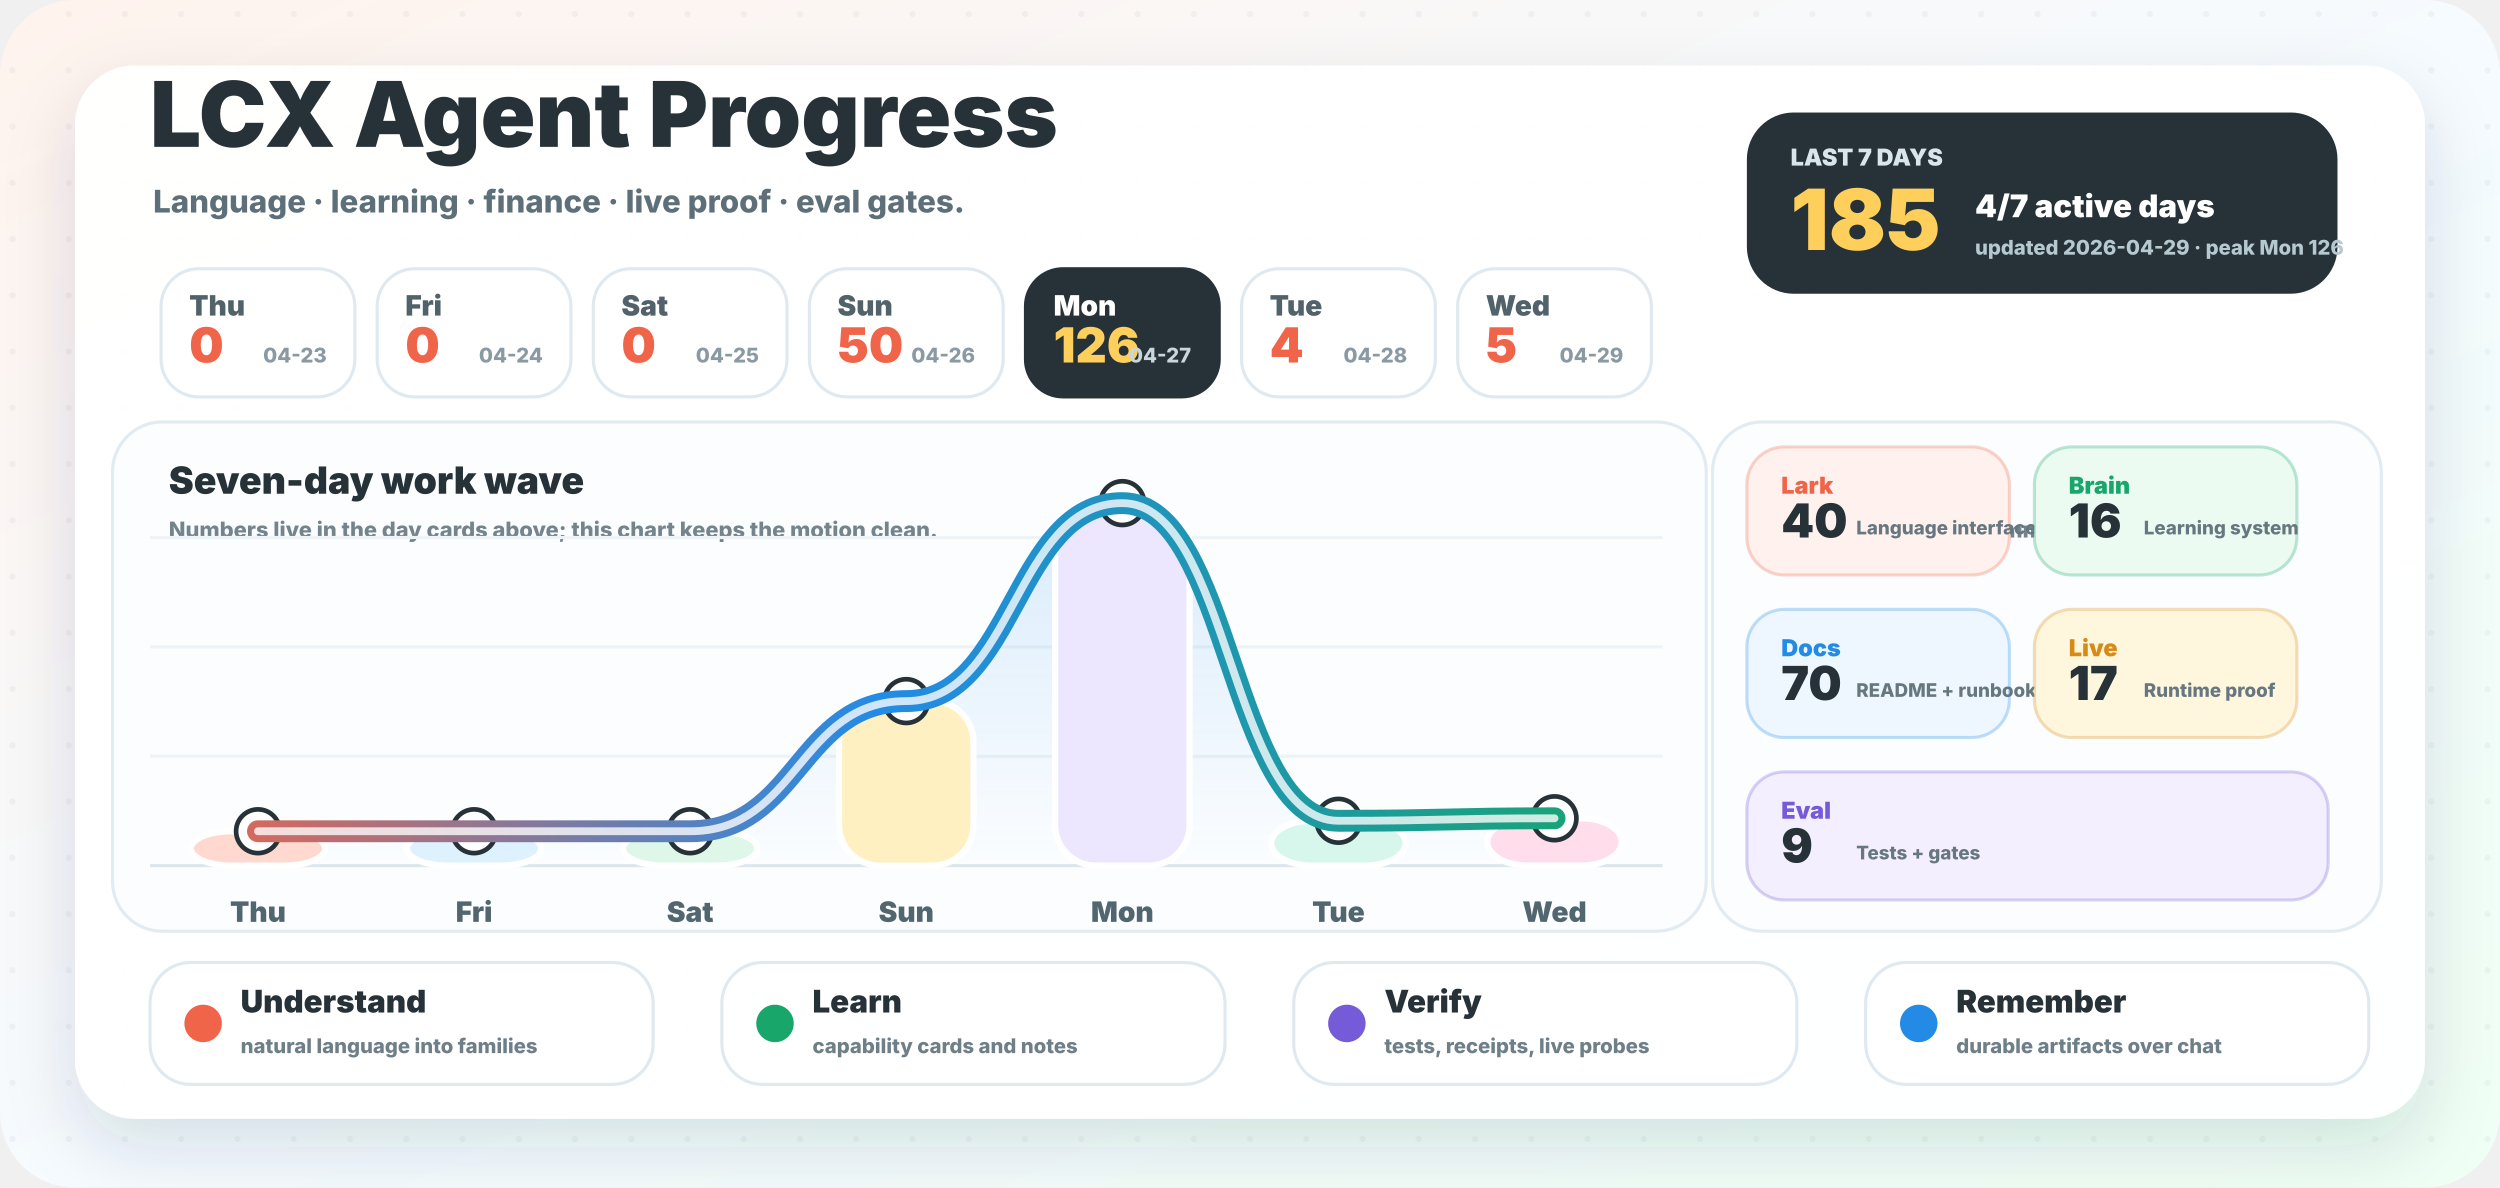
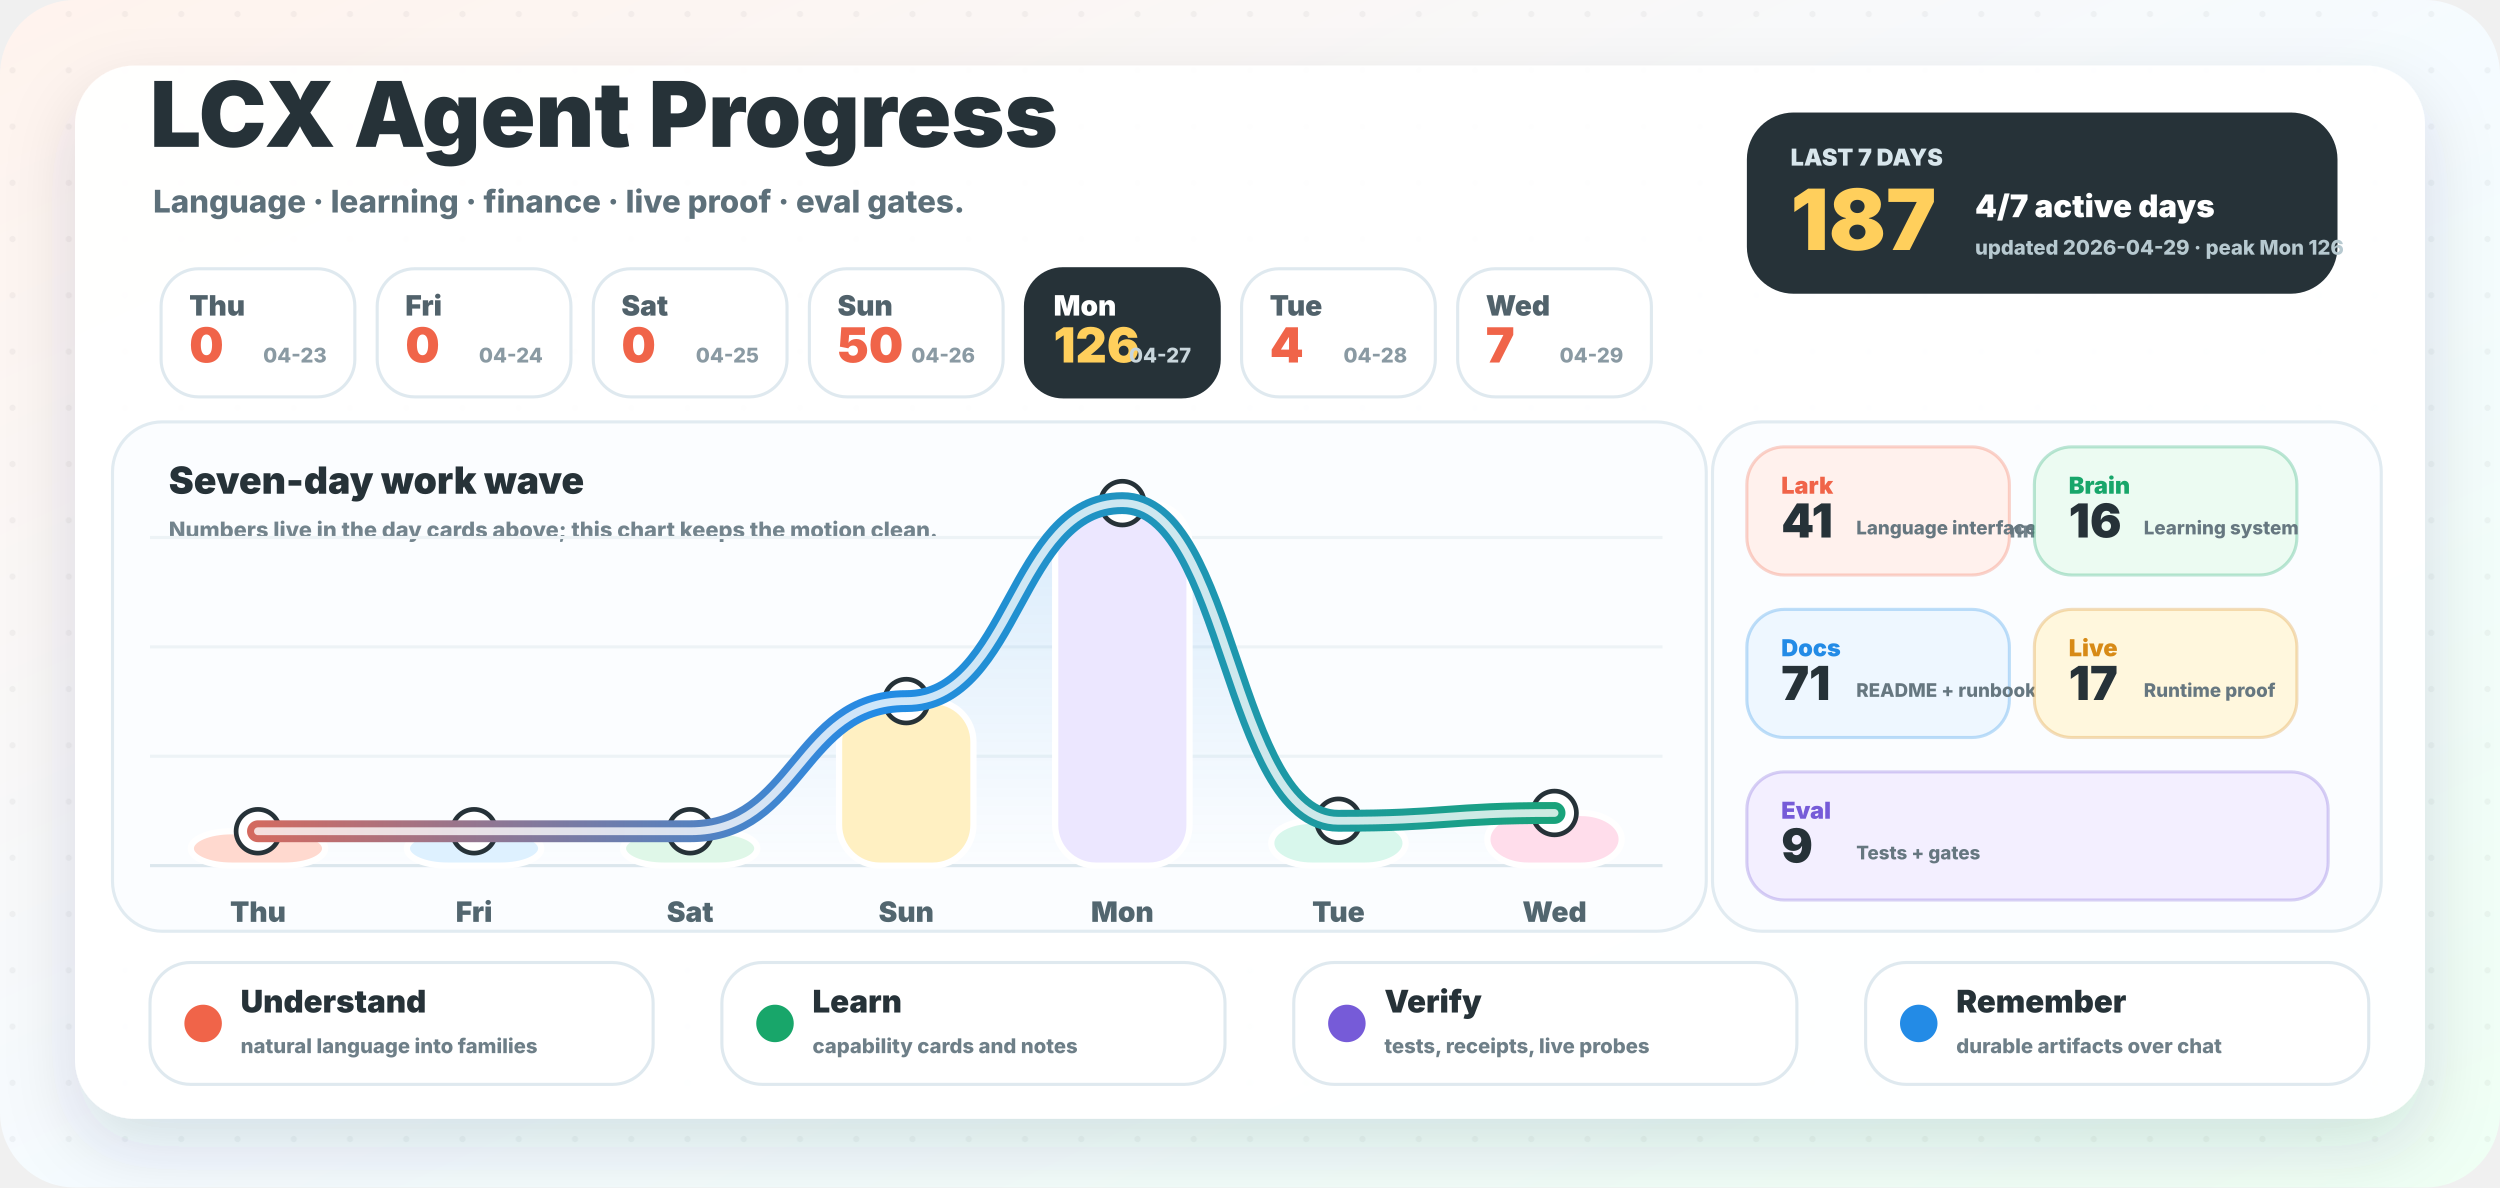
<svg xmlns="http://www.w3.org/2000/svg" width="1600" height="760" viewBox="0 0 1600 760" role="img" aria-labelledby="title desc">
  <defs>
    <linearGradient id="background" x1="0" y1="0" x2="1" y2="1">
      <stop offset="0" stop-color="#fff3ed" />
      <stop offset="0.52" stop-color="#f5fbff" />
      <stop offset="1" stop-color="#effff4" />
    </linearGradient>
    <linearGradient id="wave" x1="96" y1="0" x2="1064" y2="0" gradientUnits="userSpaceOnUse">
      <stop offset="0" stop-color="#f06449" />
      <stop offset="0.48" stop-color="#238be6" />
      <stop offset="1" stop-color="#18a66a" />
    </linearGradient>
    <linearGradient id="area" x1="0" y1="286" x2="0" y2="554" gradientUnits="userSpaceOnUse">
      <stop offset="0" stop-color="#238be6" stop-opacity="0.18" />
      <stop offset="1" stop-color="#238be6" stop-opacity="0" />
    </linearGradient>
    <filter id="shadow" x="-20%" y="-20%" width="140%" height="150%">
      <feDropShadow dx="0" dy="18" stdDeviation="22" flood-color="#23323a" flood-opacity="0.14" />
    </filter>
    <pattern id="dots" width="36" height="36" patternUnits="userSpaceOnUse">
      <circle cx="8" cy="9" r="2" fill="#263238" opacity="0.045" />
    </pattern>
  </defs>
  <rect width="1600" height="760" rx="48" fill="url(#background)" />
  <rect width="1600" height="760" rx="48" fill="url(#dots)" />
  <rect x="48" y="42" width="1504" height="674" rx="38" fill="#ffffff" opacity="0.96" filter="url(#shadow)" />
  <g transform="translate(96 94)">
    <text x="0" y="0" fill="#263238" font-family="Inter, ui-sans-serif, system-ui, -apple-system, BlinkMacSystemFont, Segoe UI, sans-serif" font-size="58" font-weight="950">LCX Agent Progress</text>
    <text x="2" y="42" fill="#5d707a" font-family="Inter, ui-sans-serif, system-ui, -apple-system, BlinkMacSystemFont, Segoe UI, sans-serif" font-size="20" font-weight="780">Language · learning · finance · live proof · eval gates.</text>
  </g>
  <g transform="translate(1118 72)">
    <rect x="0" y="0" width="378" height="116" rx="30" fill="#263238" />
    <text x="28" y="34" fill="#d8e6ec" font-family="Inter, ui-sans-serif, system-ui, -apple-system, BlinkMacSystemFont, Segoe UI, sans-serif" font-size="15" font-weight="950">LAST 7 DAYS</text>
-     <text x="28" y="88" fill="#ffcf5c" font-family="Inter, ui-sans-serif, system-ui, -apple-system, BlinkMacSystemFont, Segoe UI, sans-serif" font-size="54" font-weight="950">185</text>
+     <text x="28" y="88" fill="#ffcf5c" font-family="Inter, ui-sans-serif, system-ui, -apple-system, BlinkMacSystemFont, Segoe UI, sans-serif" font-size="54" font-weight="950">187</text>
    <text x="146" y="67" fill="#ffffff" font-family="Inter, ui-sans-serif, system-ui, -apple-system, BlinkMacSystemFont, Segoe UI, sans-serif" font-size="20" font-weight="950">4/7 active days</text>
    <text x="146" y="91" fill="#b7c9d0" font-family="Inter, ui-sans-serif, system-ui, -apple-system, BlinkMacSystemFont, Segoe UI, sans-serif" font-size="13" font-weight="800">updated 2026-04-29 · peak Mon 126</text>
  </g>
  <g>
    <rect x="103.1" y="172" width="124" height="82" rx="24" fill="#ffffff" stroke="#dfe9ef" stroke-width="2" />
    <text x="121.1" y="202" fill="#51626b" font-family="Inter, ui-sans-serif, system-ui, -apple-system, BlinkMacSystemFont, Segoe UI, sans-serif" font-size="18" font-weight="900">Thu</text>
    <text x="121.1" y="232" fill="#f06449" font-family="Inter, ui-sans-serif, system-ui, -apple-system, BlinkMacSystemFont, Segoe UI, sans-serif" font-size="31" font-weight="950">0</text>
    <text x="209.1" y="232" text-anchor="end" fill="#8a9aa3" font-family="Inter, ui-sans-serif, system-ui, -apple-system, BlinkMacSystemFont, Segoe UI, sans-serif" font-size="13" font-weight="800">04-23</text>
  </g>
  <g>
    <rect x="241.4" y="172" width="124" height="82" rx="24" fill="#ffffff" stroke="#dfe9ef" stroke-width="2" />
    <text x="259.4" y="202" fill="#51626b" font-family="Inter, ui-sans-serif, system-ui, -apple-system, BlinkMacSystemFont, Segoe UI, sans-serif" font-size="18" font-weight="900">Fri</text>
    <text x="259.4" y="232" fill="#f06449" font-family="Inter, ui-sans-serif, system-ui, -apple-system, BlinkMacSystemFont, Segoe UI, sans-serif" font-size="31" font-weight="950">0</text>
    <text x="347.4" y="232" text-anchor="end" fill="#8a9aa3" font-family="Inter, ui-sans-serif, system-ui, -apple-system, BlinkMacSystemFont, Segoe UI, sans-serif" font-size="13" font-weight="800">04-24</text>
  </g>
  <g>
    <rect x="379.7" y="172" width="124" height="82" rx="24" fill="#ffffff" stroke="#dfe9ef" stroke-width="2" />
    <text x="397.7" y="202" fill="#51626b" font-family="Inter, ui-sans-serif, system-ui, -apple-system, BlinkMacSystemFont, Segoe UI, sans-serif" font-size="18" font-weight="900">Sat</text>
    <text x="397.7" y="232" fill="#f06449" font-family="Inter, ui-sans-serif, system-ui, -apple-system, BlinkMacSystemFont, Segoe UI, sans-serif" font-size="31" font-weight="950">0</text>
    <text x="485.7" y="232" text-anchor="end" fill="#8a9aa3" font-family="Inter, ui-sans-serif, system-ui, -apple-system, BlinkMacSystemFont, Segoe UI, sans-serif" font-size="13" font-weight="800">04-25</text>
  </g>
  <g>
    <rect x="518.0" y="172" width="124" height="82" rx="24" fill="#ffffff" stroke="#dfe9ef" stroke-width="2" />
    <text x="536.0" y="202" fill="#51626b" font-family="Inter, ui-sans-serif, system-ui, -apple-system, BlinkMacSystemFont, Segoe UI, sans-serif" font-size="18" font-weight="900">Sun</text>
    <text x="536.0" y="232" fill="#f06449" font-family="Inter, ui-sans-serif, system-ui, -apple-system, BlinkMacSystemFont, Segoe UI, sans-serif" font-size="31" font-weight="950">50</text>
    <text x="624.0" y="232" text-anchor="end" fill="#8a9aa3" font-family="Inter, ui-sans-serif, system-ui, -apple-system, BlinkMacSystemFont, Segoe UI, sans-serif" font-size="13" font-weight="800">04-26</text>
  </g>
  <g>
    <rect x="656.3" y="172" width="124" height="82" rx="24" fill="#263238" stroke="#263238" stroke-width="2" />
    <text x="674.3" y="202" fill="#ffffff" font-family="Inter, ui-sans-serif, system-ui, -apple-system, BlinkMacSystemFont, Segoe UI, sans-serif" font-size="18" font-weight="900">Mon</text>
    <text x="674.3" y="232" fill="#ffcf5c" font-family="Inter, ui-sans-serif, system-ui, -apple-system, BlinkMacSystemFont, Segoe UI, sans-serif" font-size="31" font-weight="950">126</text>
    <text x="762.3" y="232" text-anchor="end" fill="#c9d6dc" font-family="Inter, ui-sans-serif, system-ui, -apple-system, BlinkMacSystemFont, Segoe UI, sans-serif" font-size="13" font-weight="800">04-27</text>
  </g>
  <g>
    <rect x="794.6" y="172" width="124" height="82" rx="24" fill="#ffffff" stroke="#dfe9ef" stroke-width="2" />
    <text x="812.6" y="202" fill="#51626b" font-family="Inter, ui-sans-serif, system-ui, -apple-system, BlinkMacSystemFont, Segoe UI, sans-serif" font-size="18" font-weight="900">Tue</text>
    <text x="812.6" y="232" fill="#f06449" font-family="Inter, ui-sans-serif, system-ui, -apple-system, BlinkMacSystemFont, Segoe UI, sans-serif" font-size="31" font-weight="950">4</text>
    <text x="900.6" y="232" text-anchor="end" fill="#8a9aa3" font-family="Inter, ui-sans-serif, system-ui, -apple-system, BlinkMacSystemFont, Segoe UI, sans-serif" font-size="13" font-weight="800">04-28</text>
  </g>
  <g>
    <rect x="932.9" y="172" width="124" height="82" rx="24" fill="#ffffff" stroke="#dfe9ef" stroke-width="2" />
    <text x="950.9" y="202" fill="#51626b" font-family="Inter, ui-sans-serif, system-ui, -apple-system, BlinkMacSystemFont, Segoe UI, sans-serif" font-size="18" font-weight="900">Wed</text>
-     <text x="950.9" y="232" fill="#f06449" font-family="Inter, ui-sans-serif, system-ui, -apple-system, BlinkMacSystemFont, Segoe UI, sans-serif" font-size="31" font-weight="950">5</text>
+     <text x="950.9" y="232" fill="#f06449" font-family="Inter, ui-sans-serif, system-ui, -apple-system, BlinkMacSystemFont, Segoe UI, sans-serif" font-size="31" font-weight="950">7</text>
    <text x="1038.9" y="232" text-anchor="end" fill="#8a9aa3" font-family="Inter, ui-sans-serif, system-ui, -apple-system, BlinkMacSystemFont, Segoe UI, sans-serif" font-size="13" font-weight="800">04-29</text>
  </g>
  <g>
    <rect x="72" y="270" width="1020" height="326" rx="32" fill="#fbfdff" stroke="#e1ebf1" stroke-width="2" />
    <text x="108" y="316" fill="#263238" font-family="Inter, ui-sans-serif, system-ui, -apple-system, BlinkMacSystemFont, Segoe UI, sans-serif" font-size="24" font-weight="950">Seven-day work wave</text>
    <text x="108" y="344" fill="#73848d" font-family="Inter, ui-sans-serif, system-ui, -apple-system, BlinkMacSystemFont, Segoe UI, sans-serif" font-size="14" font-weight="800">Numbers live in the day cards above; this chart keeps the motion clean.</text>
    <line x1="96" y1="554" x2="1064" y2="554" stroke="#dce7ed" stroke-width="2" />
    <line x1="96" y1="484" x2="1064" y2="484" stroke="#edf3f6" stroke-width="2" />
    <line x1="96" y1="414" x2="1064" y2="414" stroke="#edf3f6" stroke-width="2" />
    <line x1="96" y1="344" x2="1064" y2="344" stroke="#edf3f6" stroke-width="2" />
-     <path d="M 165.1 532.0 C 234.3 532.0, 234.3 532.0, 303.4 532.0 C 372.6 532.0, 372.6 532.0, 441.7 532.0 C 510.9 532.0, 510.9 448.7, 580.0 448.7 C 649.1 448.7, 649.1 322.0, 718.3 322.0 C 787.4 322.0, 787.4 525.3, 856.6 525.3 C 925.7 525.3, 925.7 523.7, 994.9 523.7 L 994.9 554 L 165.1 554 Z" fill="url(#area)" />
+     <path d="M 165.1 532.0 C 234.3 532.0, 234.3 532.0, 303.4 532.0 C 372.6 532.0, 372.6 532.0, 441.7 532.0 C 510.9 532.0, 510.9 448.7, 580.0 448.7 C 649.1 448.7, 649.1 322.0, 718.3 322.0 C 787.4 322.0, 787.4 525.3, 856.6 525.3 C 925.7 525.3, 925.7 520.3, 994.9 520.3 L 994.9 554 L 165.1 554 Z" fill="url(#area)" />
    <rect x="122.1" y="532.0" width="86" height="22.0" rx="26" fill="#ffd9cf" stroke="#ffffff" stroke-width="4" />
    <circle cx="165.1" cy="532.0" r="14" fill="#ffffff" stroke="#263238" stroke-width="3" />
    <text x="165.1" y="590.0" text-anchor="middle" fill="#52666f" font-family="Inter, ui-sans-serif, system-ui, -apple-system, BlinkMacSystemFont, Segoe UI, sans-serif" font-size="18" font-weight="900">Thu</text>
    <rect x="260.4" y="532.0" width="86" height="22.0" rx="26" fill="#def1ff" stroke="#ffffff" stroke-width="4" />
    <circle cx="303.4" cy="532.0" r="14" fill="#ffffff" stroke="#263238" stroke-width="3" />
    <text x="303.4" y="590.0" text-anchor="middle" fill="#52666f" font-family="Inter, ui-sans-serif, system-ui, -apple-system, BlinkMacSystemFont, Segoe UI, sans-serif" font-size="18" font-weight="900">Fri</text>
    <rect x="398.7" y="532.0" width="86" height="22.0" rx="26" fill="#dff7e8" stroke="#ffffff" stroke-width="4" />
    <circle cx="441.7" cy="532.0" r="14" fill="#ffffff" stroke="#263238" stroke-width="3" />
    <text x="441.7" y="590.0" text-anchor="middle" fill="#52666f" font-family="Inter, ui-sans-serif, system-ui, -apple-system, BlinkMacSystemFont, Segoe UI, sans-serif" font-size="18" font-weight="900">Sat</text>
    <rect x="537.0" y="448.7" width="86" height="105.3" rx="26" fill="#fff0c2" stroke="#ffffff" stroke-width="4" />
    <circle cx="580.0" cy="448.7" r="14" fill="#ffffff" stroke="#263238" stroke-width="3" />
    <text x="580.0" y="590.0" text-anchor="middle" fill="#52666f" font-family="Inter, ui-sans-serif, system-ui, -apple-system, BlinkMacSystemFont, Segoe UI, sans-serif" font-size="18" font-weight="900">Sun</text>
    <rect x="675.3" y="322.0" width="86" height="232.0" rx="26" fill="#ece7ff" stroke="#ffffff" stroke-width="4" />
    <circle cx="718.3" cy="322.0" r="14" fill="#ffffff" stroke="#263238" stroke-width="3" />
    <text x="718.3" y="590.0" text-anchor="middle" fill="#52666f" font-family="Inter, ui-sans-serif, system-ui, -apple-system, BlinkMacSystemFont, Segoe UI, sans-serif" font-size="18" font-weight="900">Mon</text>
    <rect x="813.6" y="525.3" width="86" height="28.7" rx="26" fill="#d8f7ec" stroke="#ffffff" stroke-width="4" />
    <circle cx="856.6" cy="525.3" r="14" fill="#ffffff" stroke="#263238" stroke-width="3" />
    <text x="856.6" y="590.0" text-anchor="middle" fill="#52666f" font-family="Inter, ui-sans-serif, system-ui, -apple-system, BlinkMacSystemFont, Segoe UI, sans-serif" font-size="18" font-weight="900">Tue</text>
-     <rect x="951.9" y="523.7" width="86" height="30.3" rx="26" fill="#ffddeb" stroke="#ffffff" stroke-width="4" />
-     <circle cx="994.9" cy="523.7" r="14" fill="#ffffff" stroke="#263238" stroke-width="3" />
+     <rect x="951.9" y="520.3" width="86" height="33.7" rx="26" fill="#ffddeb" stroke="#ffffff" stroke-width="4" />
+     <circle cx="994.9" cy="520.3" r="14" fill="#ffffff" stroke="#263238" stroke-width="3" />
    <text x="994.9" y="590.0" text-anchor="middle" fill="#52666f" font-family="Inter, ui-sans-serif, system-ui, -apple-system, BlinkMacSystemFont, Segoe UI, sans-serif" font-size="18" font-weight="900">Wed</text>
-     <path d="M 165.1 532.0 C 234.3 532.0, 234.3 532.0, 303.4 532.0 C 372.6 532.0, 372.6 532.0, 441.7 532.0 C 510.9 532.0, 510.9 448.7, 580.0 448.7 C 649.1 448.7, 649.1 322.0, 718.3 322.0 C 787.4 322.0, 787.4 525.3, 856.6 525.3 C 925.7 525.3, 925.7 523.7, 994.9 523.7" fill="none" stroke="url(#wave)" stroke-width="14" stroke-linecap="round" stroke-linejoin="round" />
-     <path d="M 165.1 532.0 C 234.3 532.0, 234.3 532.0, 303.4 532.0 C 372.6 532.0, 372.6 532.0, 441.7 532.0 C 510.9 532.0, 510.9 448.7, 580.0 448.7 C 649.1 448.7, 649.1 322.0, 718.3 322.0 C 787.4 322.0, 787.4 525.3, 856.6 525.3 C 925.7 525.3, 925.7 523.7, 994.9 523.7" fill="none" stroke="#ffffff" stroke-width="5" stroke-linecap="round" stroke-linejoin="round" opacity="0.78" />
+     <path d="M 165.1 532.0 C 234.3 532.0, 234.3 532.0, 303.4 532.0 C 372.6 532.0, 372.6 532.0, 441.7 532.0 C 510.9 532.0, 510.9 448.7, 580.0 448.7 C 649.1 448.7, 649.1 322.0, 718.3 322.0 C 787.4 322.0, 787.4 525.3, 856.6 525.3 C 925.7 525.3, 925.7 520.3, 994.9 520.3" fill="none" stroke="url(#wave)" stroke-width="14" stroke-linecap="round" stroke-linejoin="round" />
+     <path d="M 165.1 532.0 C 234.3 532.0, 234.3 532.0, 303.4 532.0 C 372.6 532.0, 372.6 532.0, 441.7 532.0 C 510.9 532.0, 510.9 448.7, 580.0 448.7 C 649.1 448.7, 649.1 322.0, 718.3 322.0 C 787.4 322.0, 787.4 525.3, 856.6 525.3 C 925.7 525.3, 925.7 520.3, 994.9 520.3" fill="none" stroke="#ffffff" stroke-width="5" stroke-linecap="round" stroke-linejoin="round" opacity="0.78" />
  </g>
  <g>
    <rect x="1096" y="270" width="428" height="326" rx="32" fill="#fbfdff" stroke="#e1ebf1" stroke-width="2" />
    <text x="1128" y="316" fill="#263238" font-family="Inter, ui-sans-serif, system-ui, -apple-system, BlinkMacSystemFont, Segoe UI, sans-serif" font-size="24" font-weight="950">Work lanes</text>
    <text x="1128" y="344" fill="#73848d" font-family="Inter, ui-sans-serif, system-ui, -apple-system, BlinkMacSystemFont, Segoe UI, sans-serif" font-size="14" font-weight="800">Auto-counted from commit messages.</text>
    <g>
      <rect x="1118" y="286" width="168" height="82" rx="24" fill="#fff1ed" stroke="#f06449" stroke-opacity="0.28" stroke-width="2" />
      <text x="1140" y="316" fill="#f06449" font-family="Inter, ui-sans-serif, system-ui, -apple-system, BlinkMacSystemFont, Segoe UI, sans-serif" font-size="15" font-weight="950">Lark</text>
-       <text x="1140" y="344" fill="#263238" font-family="Inter, ui-sans-serif, system-ui, -apple-system, BlinkMacSystemFont, Segoe UI, sans-serif" font-size="30" font-weight="950">40</text>
+       <text x="1140" y="344" fill="#263238" font-family="Inter, ui-sans-serif, system-ui, -apple-system, BlinkMacSystemFont, Segoe UI, sans-serif" font-size="30" font-weight="950">41</text>
      <text x="1188" y="342" fill="#667780" font-family="Inter, ui-sans-serif, system-ui, -apple-system, BlinkMacSystemFont, Segoe UI, sans-serif" font-size="12" font-weight="800">Language interface</text>
    </g>
    <g>
      <rect x="1302" y="286" width="168" height="82" rx="24" fill="#ecfbf2" stroke="#18a66a" stroke-opacity="0.28" stroke-width="2" />
      <text x="1324" y="316" fill="#18a66a" font-family="Inter, ui-sans-serif, system-ui, -apple-system, BlinkMacSystemFont, Segoe UI, sans-serif" font-size="15" font-weight="950">Brain</text>
      <text x="1324" y="344" fill="#263238" font-family="Inter, ui-sans-serif, system-ui, -apple-system, BlinkMacSystemFont, Segoe UI, sans-serif" font-size="30" font-weight="950">16</text>
      <text x="1372" y="342" fill="#667780" font-family="Inter, ui-sans-serif, system-ui, -apple-system, BlinkMacSystemFont, Segoe UI, sans-serif" font-size="12" font-weight="800">Learning system</text>
    </g>
    <g>
      <rect x="1118" y="390" width="168" height="82" rx="24" fill="#eef7ff" stroke="#238be6" stroke-opacity="0.28" stroke-width="2" />
      <text x="1140" y="420" fill="#238be6" font-family="Inter, ui-sans-serif, system-ui, -apple-system, BlinkMacSystemFont, Segoe UI, sans-serif" font-size="15" font-weight="950">Docs</text>
-       <text x="1140" y="448" fill="#263238" font-family="Inter, ui-sans-serif, system-ui, -apple-system, BlinkMacSystemFont, Segoe UI, sans-serif" font-size="30" font-weight="950">70</text>
+       <text x="1140" y="448" fill="#263238" font-family="Inter, ui-sans-serif, system-ui, -apple-system, BlinkMacSystemFont, Segoe UI, sans-serif" font-size="30" font-weight="950">71</text>
      <text x="1188" y="446" fill="#667780" font-family="Inter, ui-sans-serif, system-ui, -apple-system, BlinkMacSystemFont, Segoe UI, sans-serif" font-size="12" font-weight="800">README + runbooks</text>
    </g>
    <g>
      <rect x="1302" y="390" width="168" height="82" rx="24" fill="#fff7dd" stroke="#d78a16" stroke-opacity="0.28" stroke-width="2" />
      <text x="1324" y="420" fill="#d78a16" font-family="Inter, ui-sans-serif, system-ui, -apple-system, BlinkMacSystemFont, Segoe UI, sans-serif" font-size="15" font-weight="950">Live</text>
      <text x="1324" y="448" fill="#263238" font-family="Inter, ui-sans-serif, system-ui, -apple-system, BlinkMacSystemFont, Segoe UI, sans-serif" font-size="30" font-weight="950">17</text>
      <text x="1372" y="446" fill="#667780" font-family="Inter, ui-sans-serif, system-ui, -apple-system, BlinkMacSystemFont, Segoe UI, sans-serif" font-size="12" font-weight="800">Runtime proof</text>
    </g>
    <g>
      <rect x="1118" y="494" width="372" height="82" rx="24" fill="#f3efff" stroke="#765bd8" stroke-opacity="0.28" stroke-width="2" />
      <text x="1140" y="524" fill="#765bd8" font-family="Inter, ui-sans-serif, system-ui, -apple-system, BlinkMacSystemFont, Segoe UI, sans-serif" font-size="15" font-weight="950">Eval</text>
      <text x="1140" y="552" fill="#263238" font-family="Inter, ui-sans-serif, system-ui, -apple-system, BlinkMacSystemFont, Segoe UI, sans-serif" font-size="30" font-weight="950">9</text>
      <text x="1188" y="550" fill="#667780" font-family="Inter, ui-sans-serif, system-ui, -apple-system, BlinkMacSystemFont, Segoe UI, sans-serif" font-size="12" font-weight="800">Tests + gates</text>
    </g>
  </g>
  <g>
    <rect x="96" y="616" width="322" height="78" rx="26" fill="#ffffff" stroke="#dfe9ef" stroke-width="2" />
    <circle cx="130" cy="655" r="12" fill="#f06449" />
    <text x="154" y="648" fill="#263238" font-family="Inter, ui-sans-serif, system-ui, -apple-system, BlinkMacSystemFont, Segoe UI, sans-serif" font-size="20" font-weight="950">Understand</text>
    <text x="154" y="674" fill="#6e7f88" font-family="Inter, ui-sans-serif, system-ui, -apple-system, BlinkMacSystemFont, Segoe UI, sans-serif" font-size="13" font-weight="800">natural language into families</text>
  </g>
  <g>
    <rect x="462" y="616" width="322" height="78" rx="26" fill="#ffffff" stroke="#dfe9ef" stroke-width="2" />
    <circle cx="496" cy="655" r="12" fill="#18a66a" />
    <text x="520" y="648" fill="#263238" font-family="Inter, ui-sans-serif, system-ui, -apple-system, BlinkMacSystemFont, Segoe UI, sans-serif" font-size="20" font-weight="950">Learn</text>
    <text x="520" y="674" fill="#6e7f88" font-family="Inter, ui-sans-serif, system-ui, -apple-system, BlinkMacSystemFont, Segoe UI, sans-serif" font-size="13" font-weight="800">capability cards and notes</text>
  </g>
  <g>
    <rect x="828" y="616" width="322" height="78" rx="26" fill="#ffffff" stroke="#dfe9ef" stroke-width="2" />
    <circle cx="862" cy="655" r="12" fill="#765bd8" />
    <text x="886" y="648" fill="#263238" font-family="Inter, ui-sans-serif, system-ui, -apple-system, BlinkMacSystemFont, Segoe UI, sans-serif" font-size="20" font-weight="950">Verify</text>
    <text x="886" y="674" fill="#6e7f88" font-family="Inter, ui-sans-serif, system-ui, -apple-system, BlinkMacSystemFont, Segoe UI, sans-serif" font-size="13" font-weight="800">tests, receipts, live probes</text>
  </g>
  <g>
    <rect x="1194" y="616" width="322" height="78" rx="26" fill="#ffffff" stroke="#dfe9ef" stroke-width="2" />
    <circle cx="1228" cy="655" r="12" fill="#238be6" />
    <text x="1252" y="648" fill="#263238" font-family="Inter, ui-sans-serif, system-ui, -apple-system, BlinkMacSystemFont, Segoe UI, sans-serif" font-size="20" font-weight="950">Remember</text>
    <text x="1252" y="674" fill="#6e7f88" font-family="Inter, ui-sans-serif, system-ui, -apple-system, BlinkMacSystemFont, Segoe UI, sans-serif" font-size="13" font-weight="800">durable artifacts over chat</text>
  </g>
</svg>
